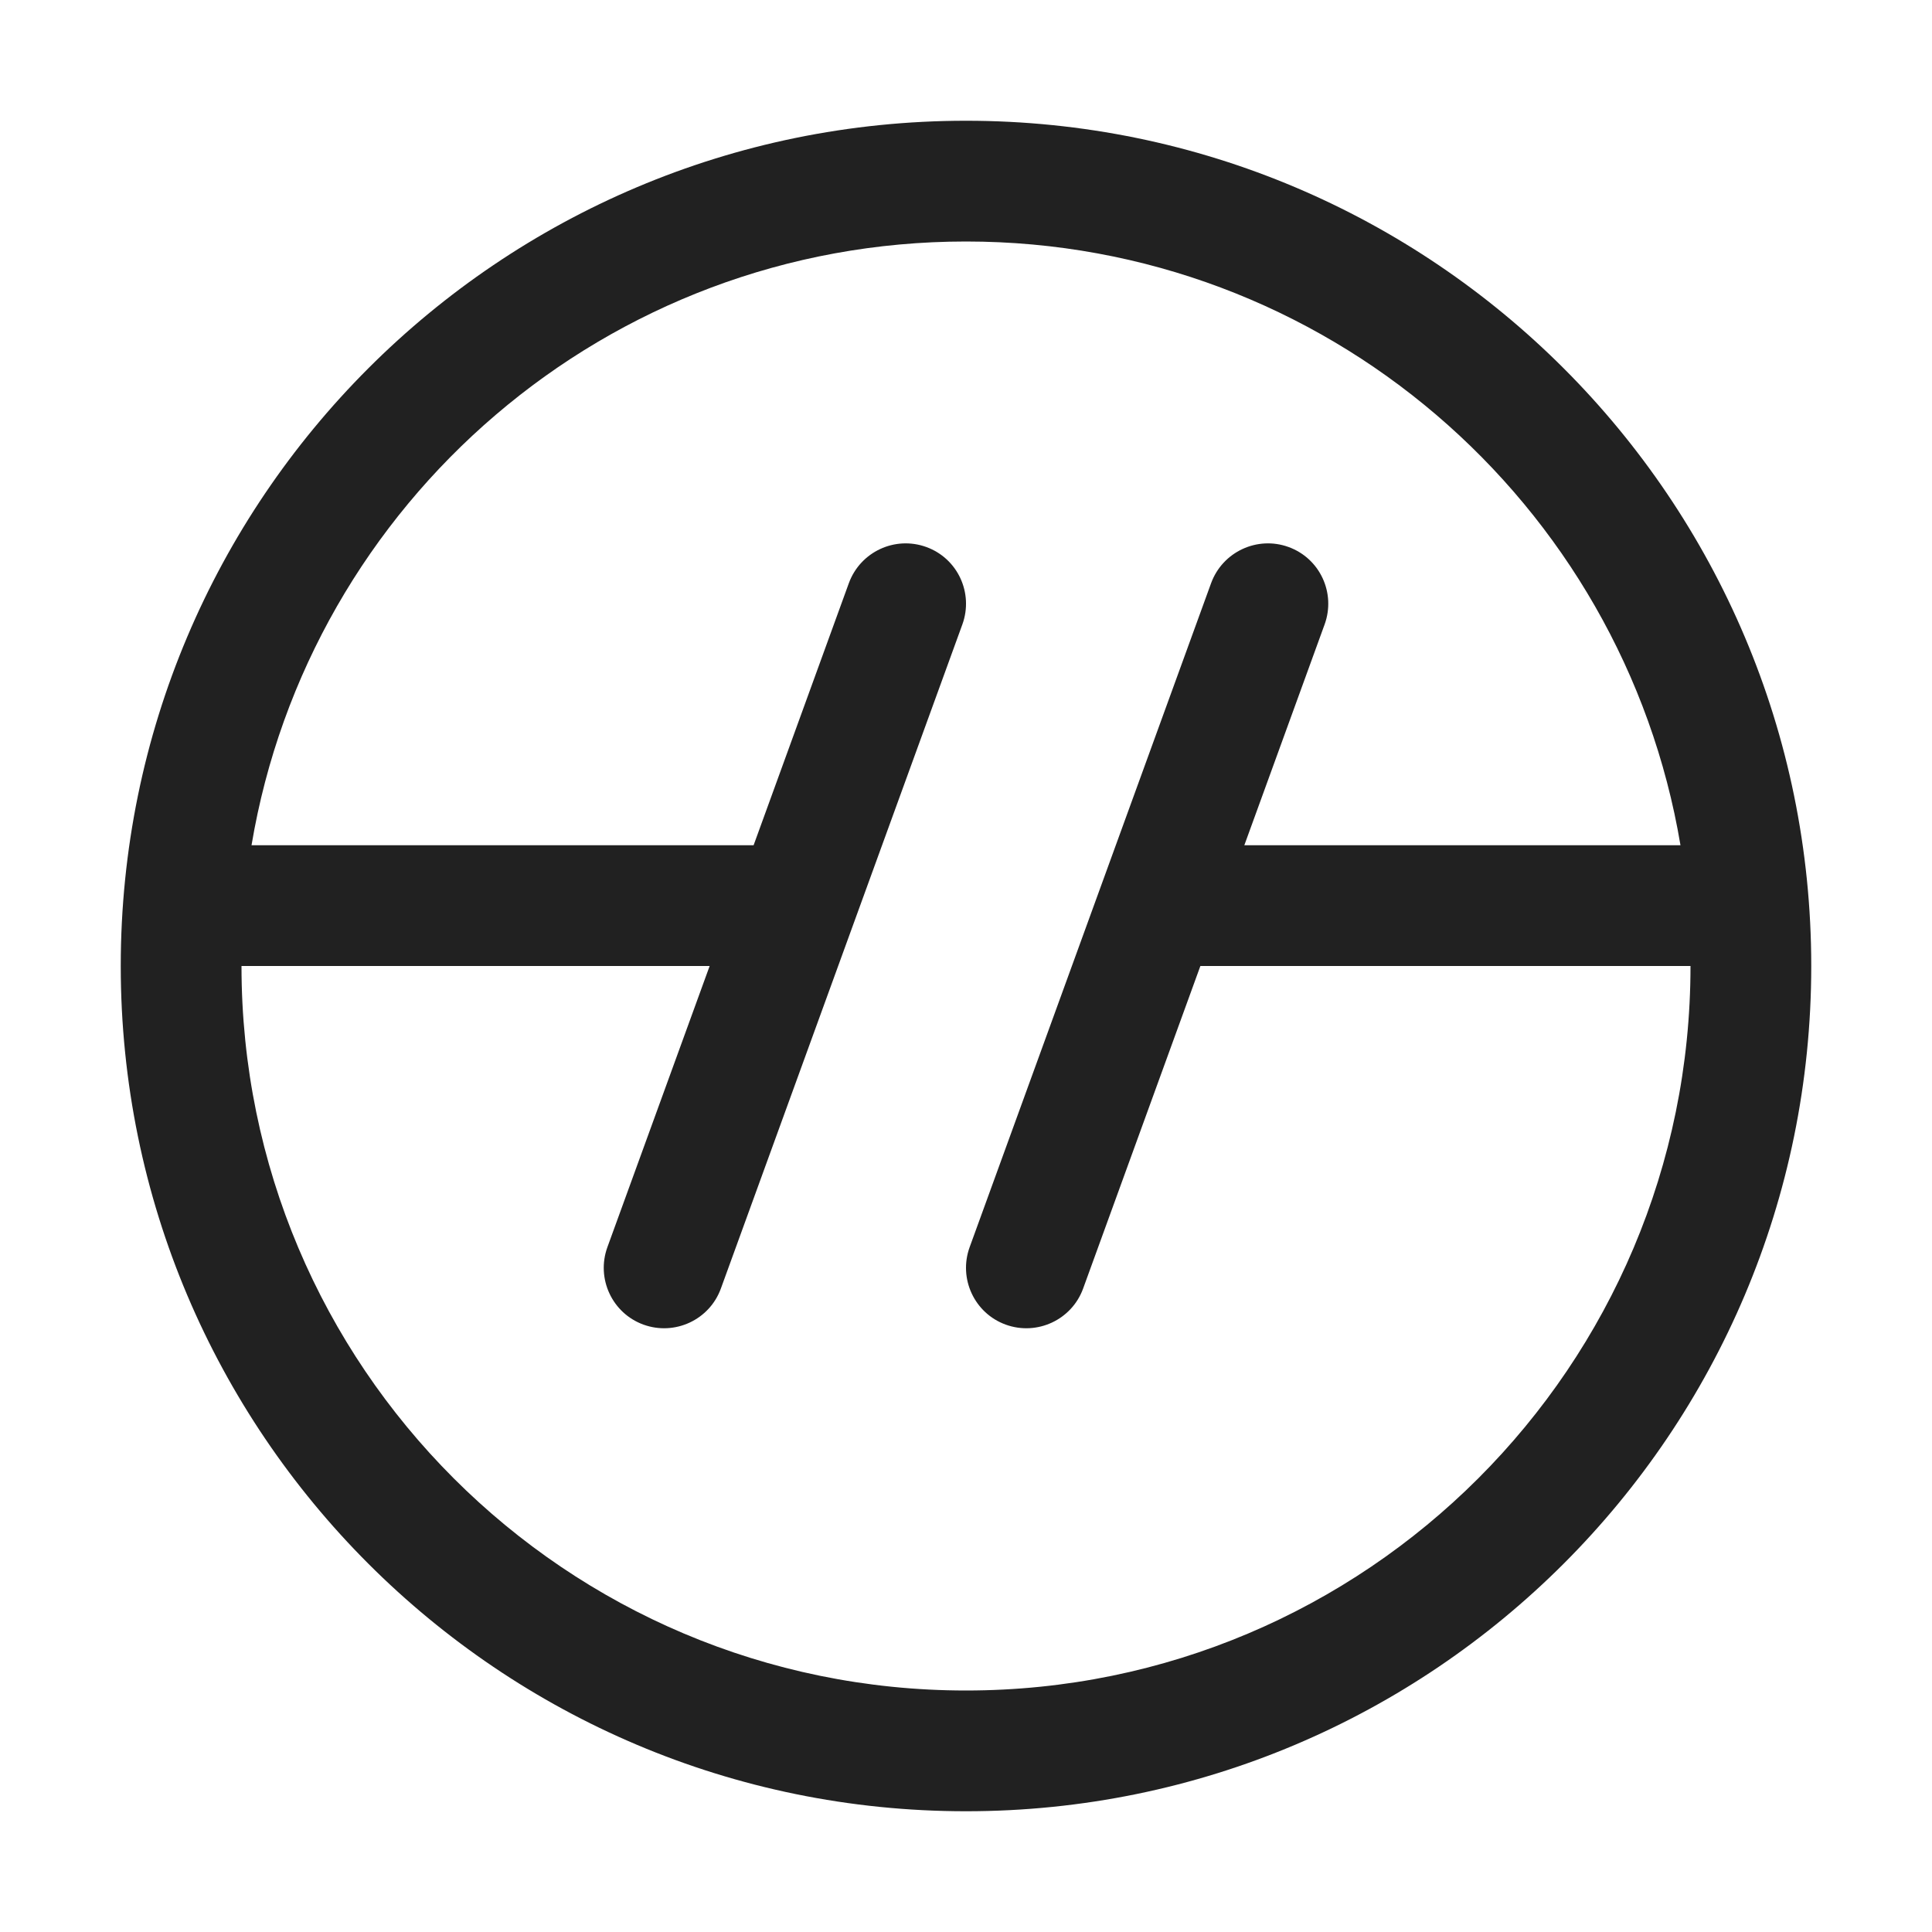
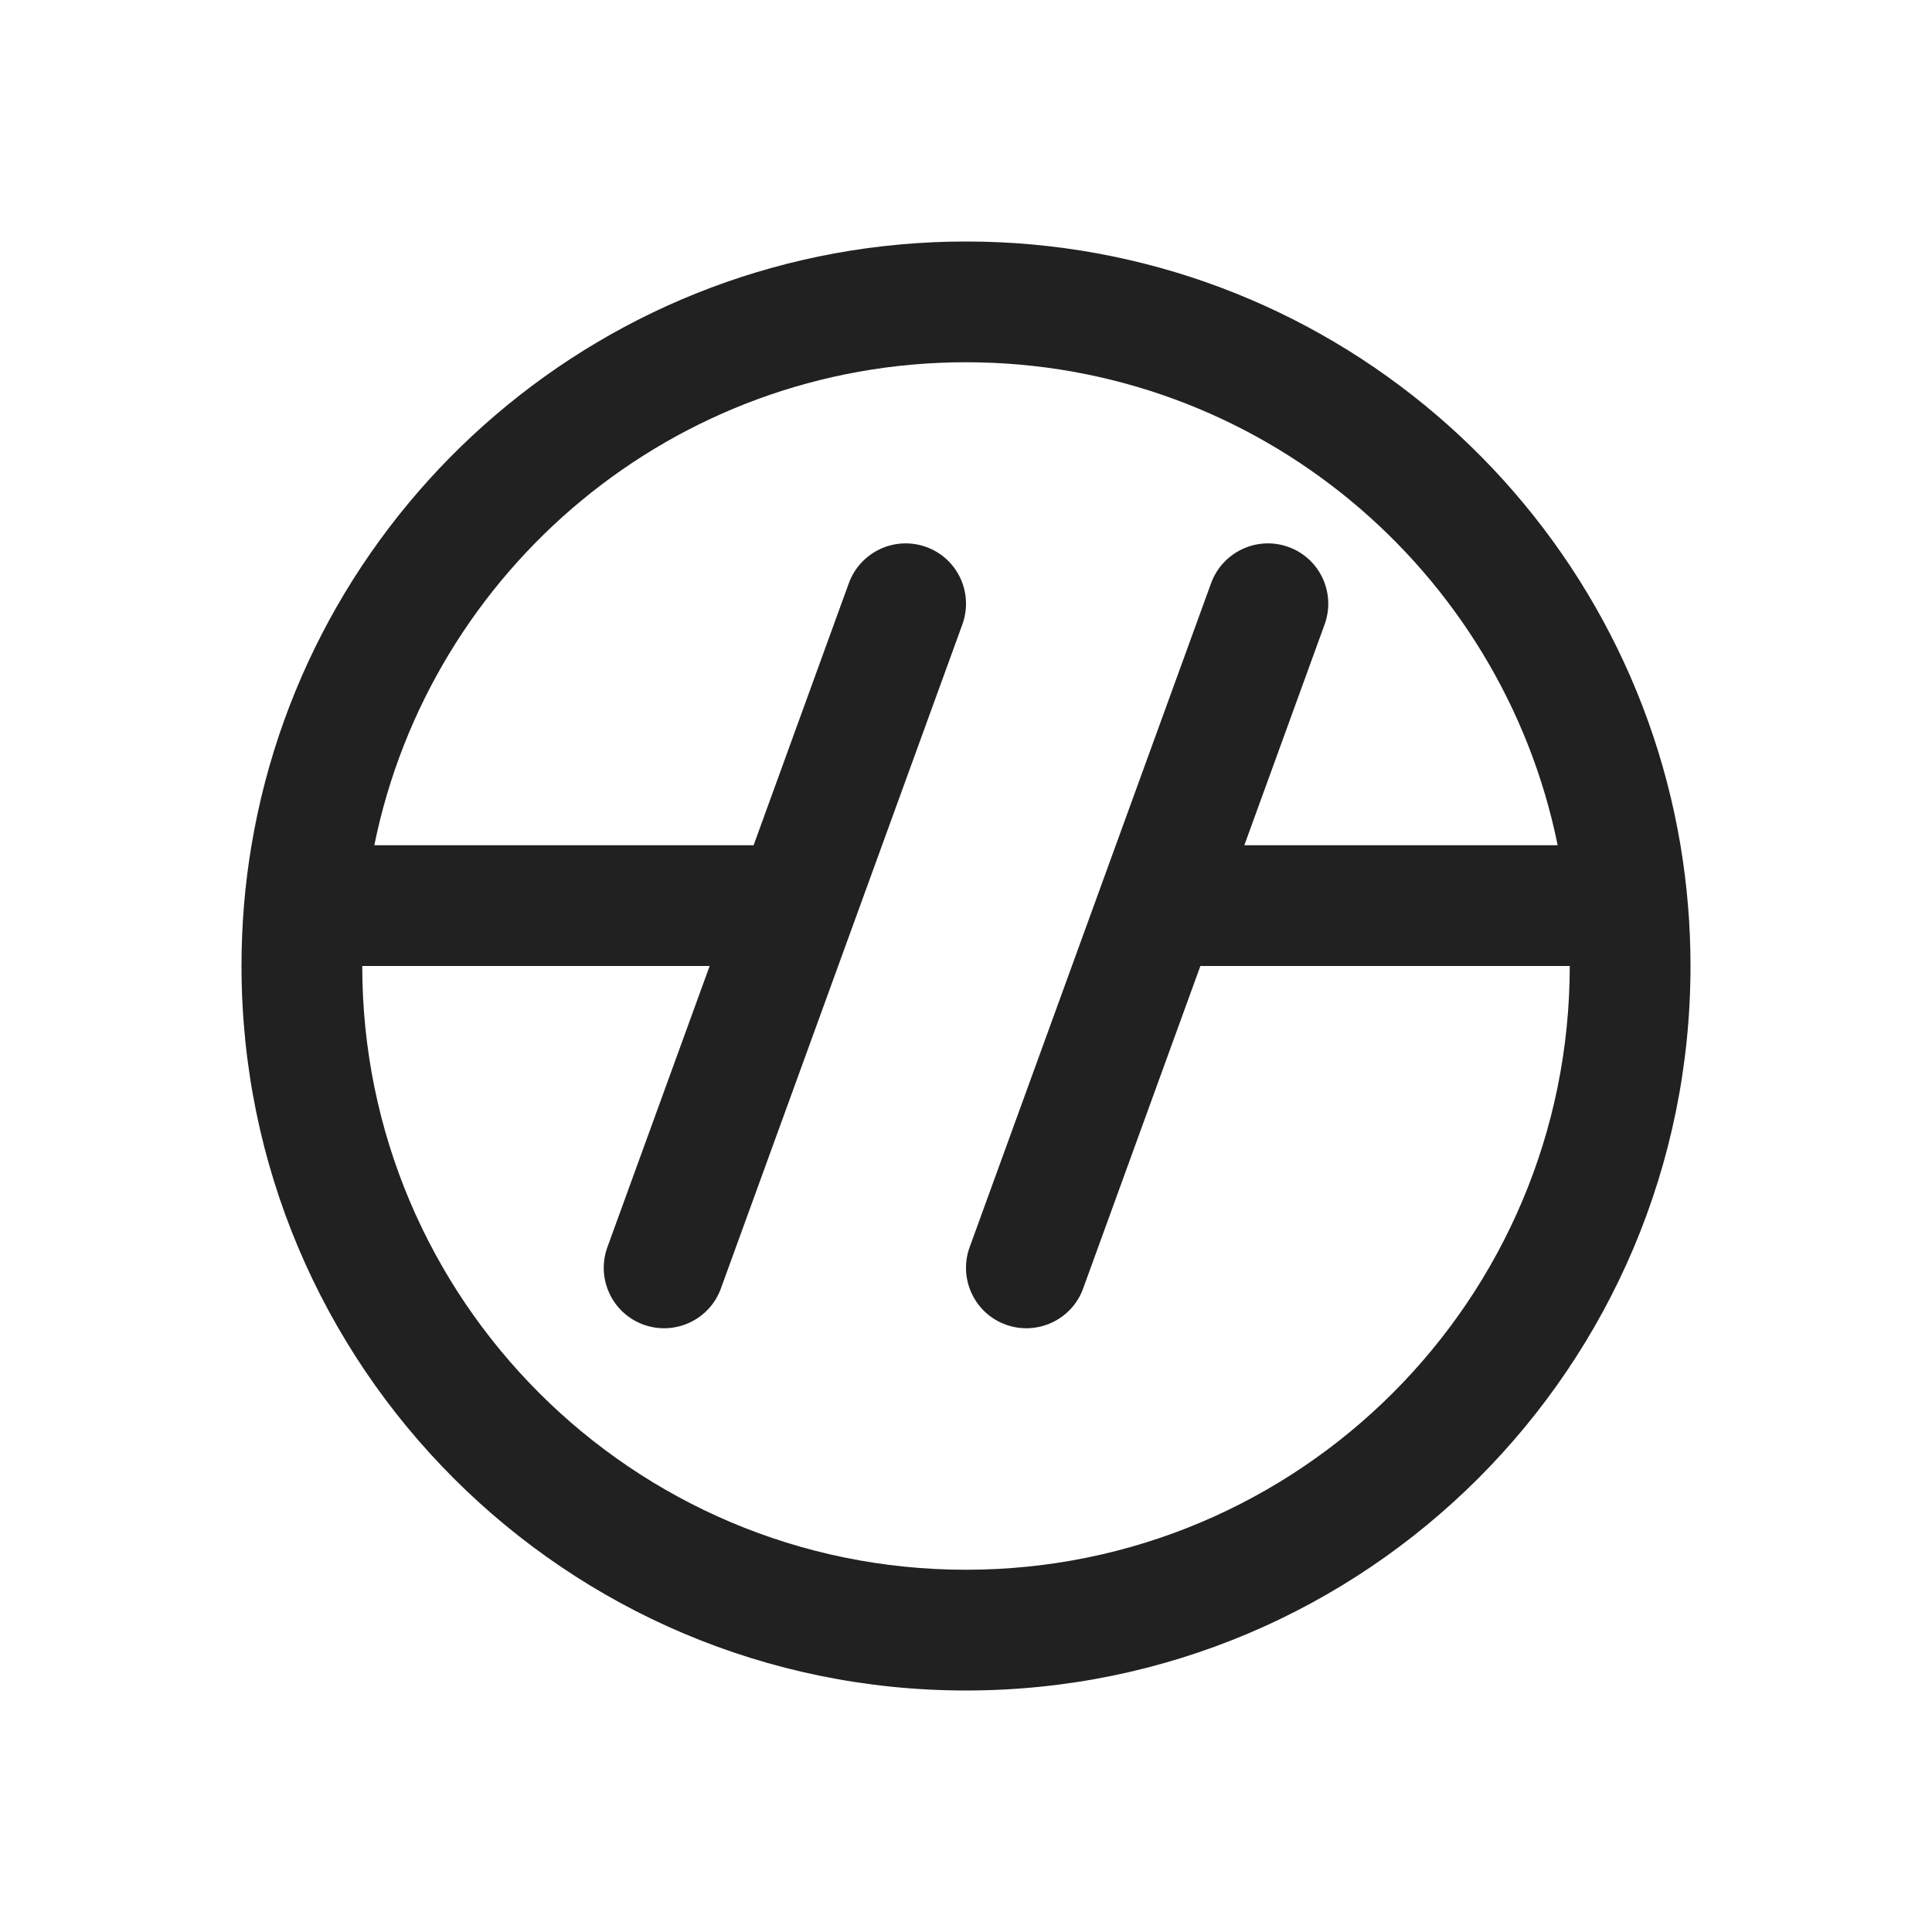
<svg xmlns="http://www.w3.org/2000/svg" width="16" height="16" viewBox="0 0 16 16" fill="none">
-   <path d="M8 15C11.866 15 15 11.866 15 8C15 4.134 11.866 1 8 1C4.134 1 1 4.134 1 8C1 11.866 4.134 15 8 15ZM8 14C4.686 14 2 11.314 2 8H5.877L5.03 10.329C4.936 10.589 5.07 10.876 5.329 10.97C5.589 11.064 5.876 10.93 5.97 10.671L7.97 5.171C8.064 4.911 7.931 4.624 7.671 4.53C7.411 4.436 7.125 4.57 7.03 4.829L6.241 7H2.083C2.559 4.162 5.027 2 8 2C10.973 2 13.441 4.162 13.917 7H10.305L10.97 5.171C11.064 4.911 10.931 4.624 10.671 4.53C10.412 4.436 10.125 4.57 10.03 4.829L8.03 10.329C7.936 10.589 8.07 10.876 8.329 10.97C8.589 11.064 8.876 10.93 8.97 10.671L9.941 8H14C14 11.314 11.314 14 8 14Z" fill="#212121" />
+   <path d="M14 8C14 11.314 11.314 14 8 14C4.686 14 2 11.314 2 8C2 7.659 2.028 7.325 2.083 7C2.559 4.162 5.027 2 8 2C10.973 2 13.441 4.162 13.917 7C13.918 7.004 13.918 7.008 13.919 7.012C13.972 7.333 14 7.663 14 8ZM13 8H9.941L8.97 10.671C8.876 10.93 8.589 11.064 8.329 10.97C8.07 10.876 7.936 10.589 8.03 10.329L10.03 4.829C10.125 4.57 10.412 4.436 10.671 4.53C10.931 4.624 11.064 4.911 10.97 5.171L10.305 7H12.9C12.437 4.718 10.419 3 8 3C5.581 3 3.563 4.718 3.1 7H6.241L7.03 4.829C7.125 4.57 7.411 4.436 7.671 4.53C7.931 4.624 8.064 4.911 7.97 5.171L5.97 10.671C5.876 10.93 5.589 11.064 5.329 10.97C5.07 10.876 4.936 10.589 5.03 10.329L5.877 8H3C3 10.761 5.239 13 8 13C10.761 13 13 10.761 13 8Z" fill="#212121" />
</svg>
